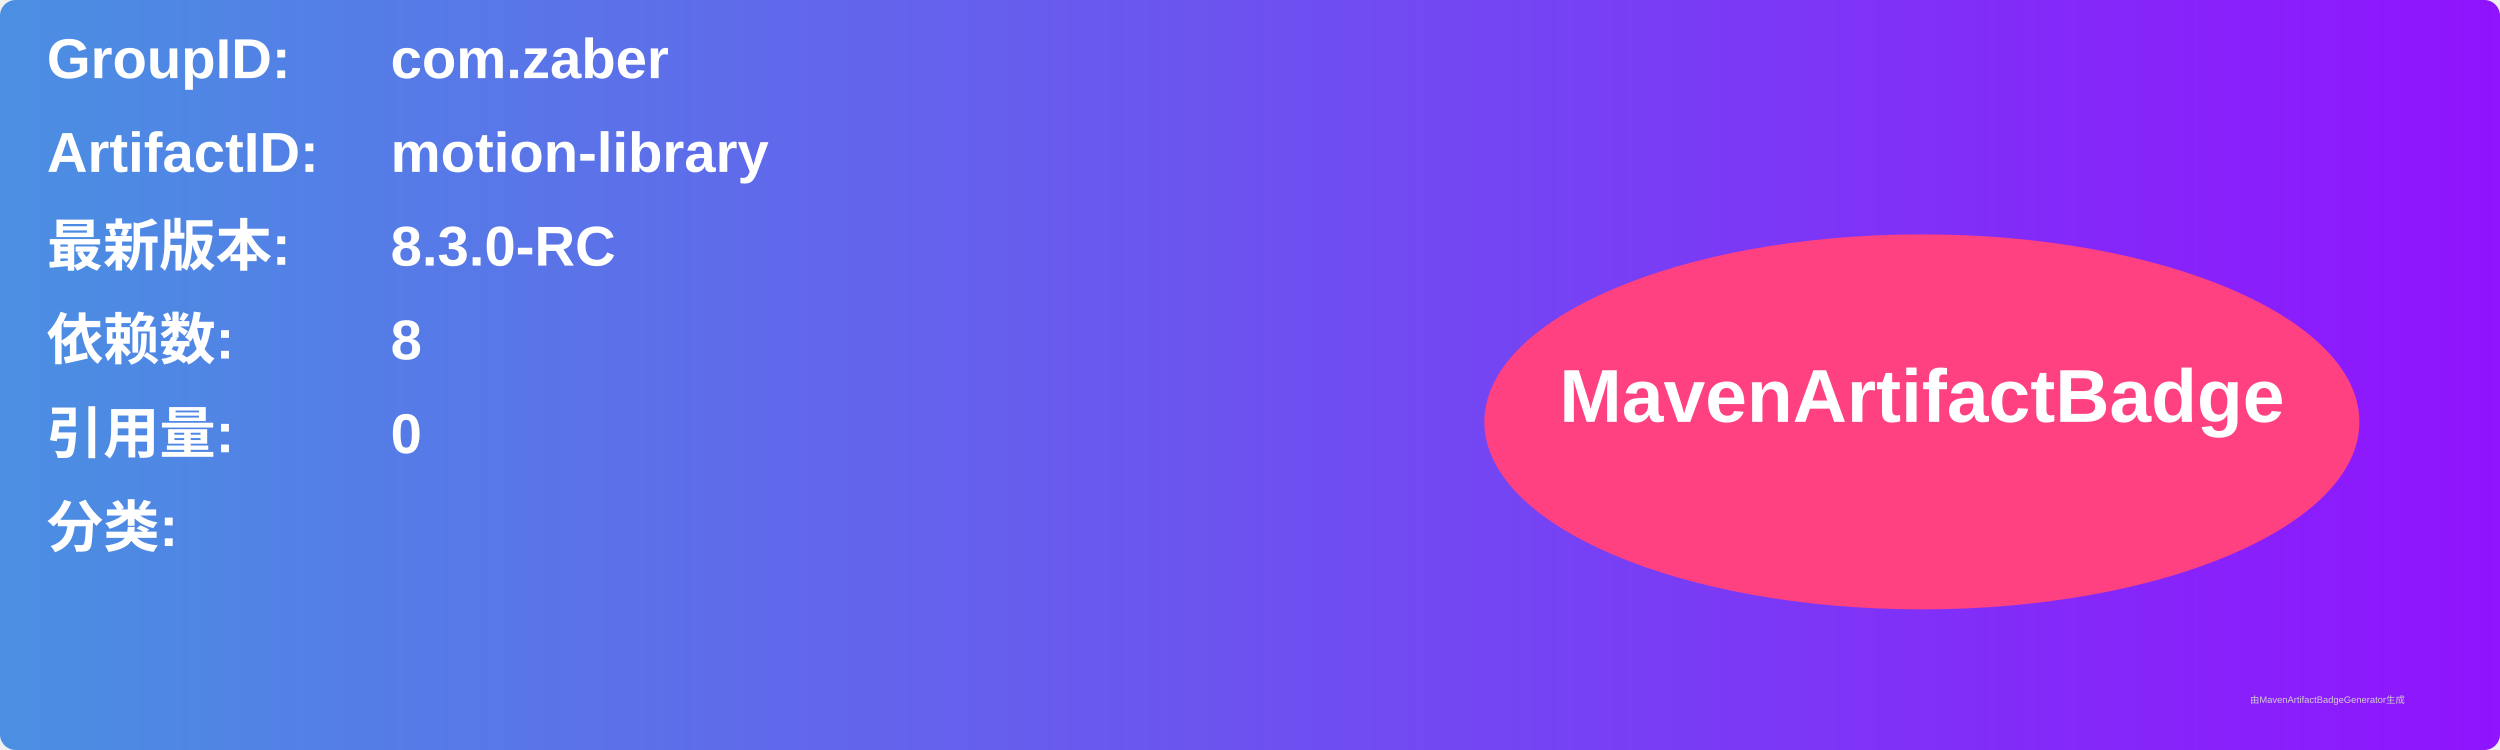
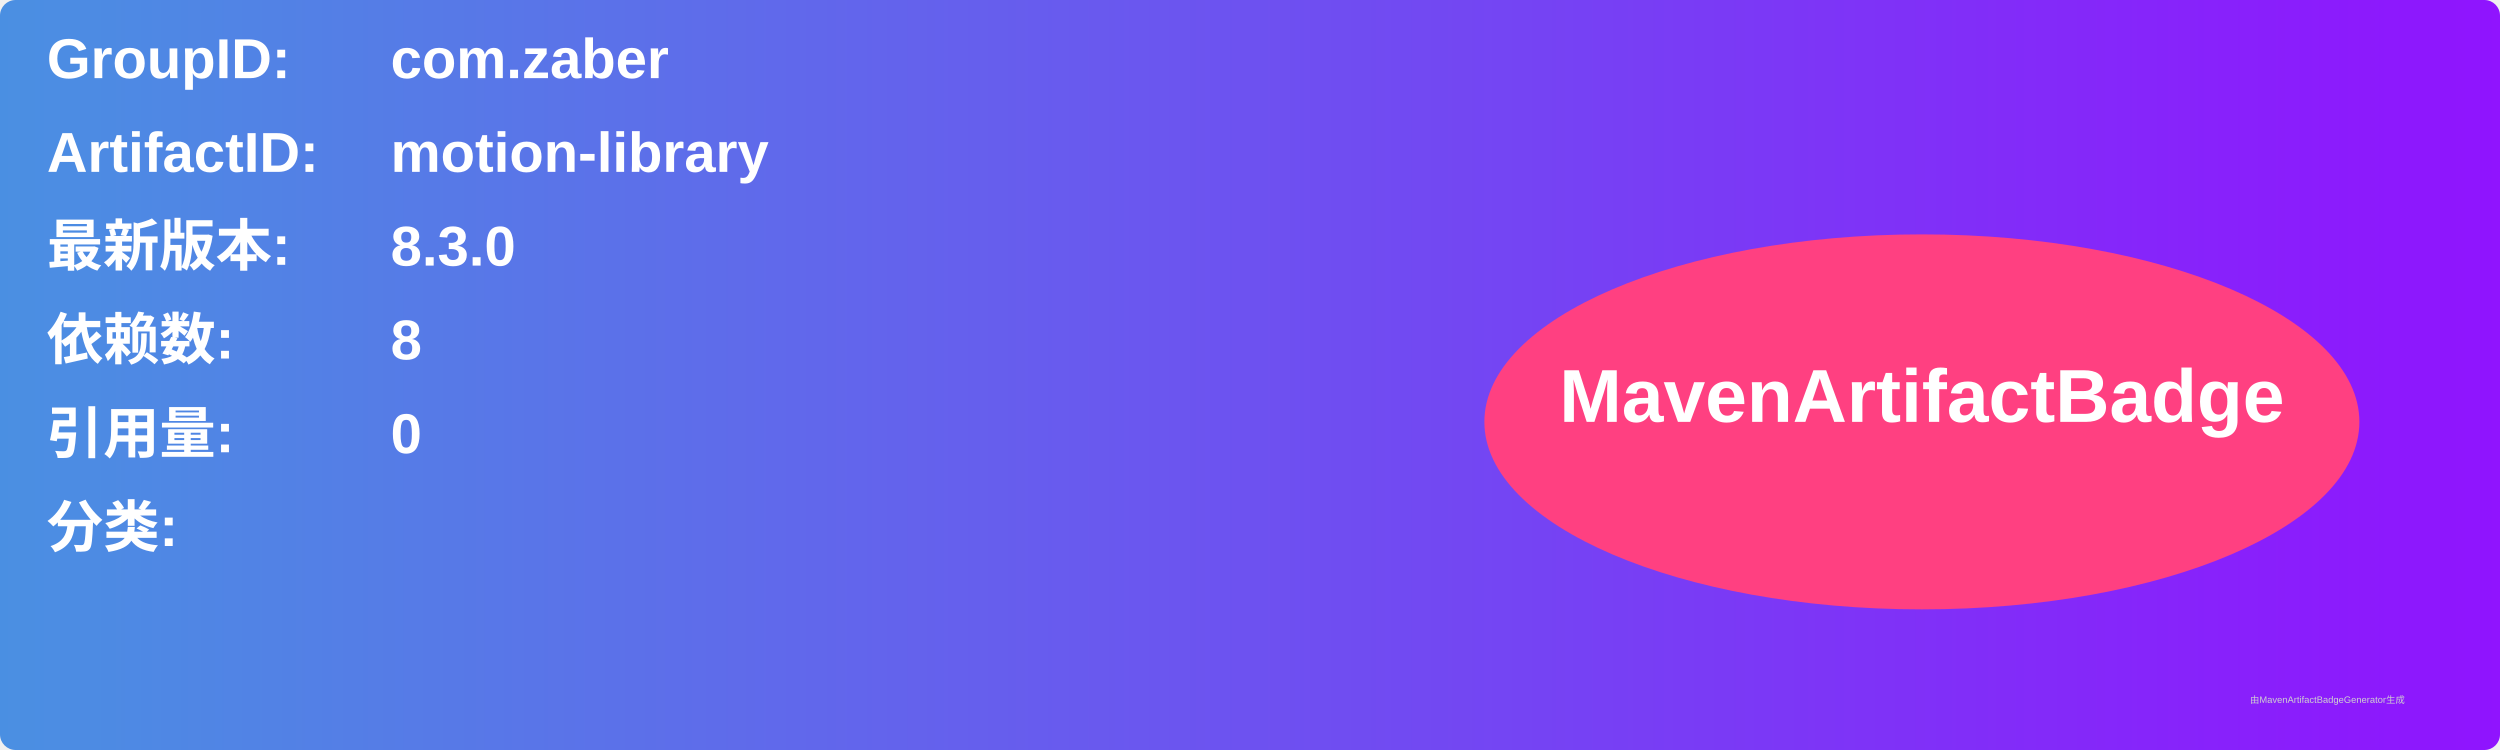
<svg xmlns="http://www.w3.org/2000/svg" width="800" height="240" viewBox="0 0 800 240">
  <linearGradient id="grad" x1="0%" y1="0%" x2="100%" y2="0%">
    <stop offset="0%" stop-color="#4a90e2" />
    <stop offset="100%" stop-color="#9013fe" />
  </linearGradient>
  <rect width="100%" height="100%" rx="5" ry="5" fill="url(#grad)" />
  <g transform="translate(15, 15)">
    <text x="0" y="10" font-family="Arial" font-size="18" fill="white" font-weight="bold" width="260">GroupID:</text>
    <text x="110" y="10" font-family="Arial" font-size="18" fill="white" font-weight="bold" width="460">com.zaber</text>
    <text x="0" y="40" font-family="Arial" font-size="18" fill="white" font-weight="bold" width="260">ArtifactID:</text>
    <text x="110" y="40" font-family="Arial" font-size="18" fill="white" font-weight="bold" width="460">motion-library</text>
    <text x="0" y="70" font-family="Arial" font-size="18" fill="white" font-weight="bold">最新版本:</text>
    <text x="110" y="70" font-family="Arial" font-size="18" fill="white" font-weight="bold">
-       <tspan font-weight="bold">8.3.0-RC</tspan>
+       <tspan font-weight="bold">8.3.0</tspan>
    </text>
    <text x="0" y="100" font-family="Arial" font-size="18" fill="white" font-weight="bold">依赖数: </text>
    <text x="110" y="100" font-family="Arial" font-size="18" fill="white">
      <tspan font-weight="bold">8</tspan>
    </text>
    <text x="0" y="130" font-family="Arial" font-size="18" fill="white" font-weight="bold">引用量: </text>
    <text x="110" y="130" font-family="Arial" font-size="18" fill="white">
      <tspan font-weight="bold">0</tspan>
    </text>
    <text x="0" y="160" font-family="Arial" font-size="18" fill="white" font-weight="bold">分类:</text>
    <text x="10" y="190" font-family="Arial" font-size="10" fill="white">
      <tspan font-weight="bold" />
    </text>
    <ellipse cx="600" cy="120" rx="140" ry="60" fill="#ff4081" />
    <text x="600" y="120" text-anchor="middle" font-family="Arial" font-size="24" fill="white" font-weight="bold">MavenArtifactBadge</text>
  </g>
  <text x="720" y="225" font-family="Arial" font-size="3" fill="#d0d0d0">由MavenArtifactBadgeGenerator生成</text>
</svg>
